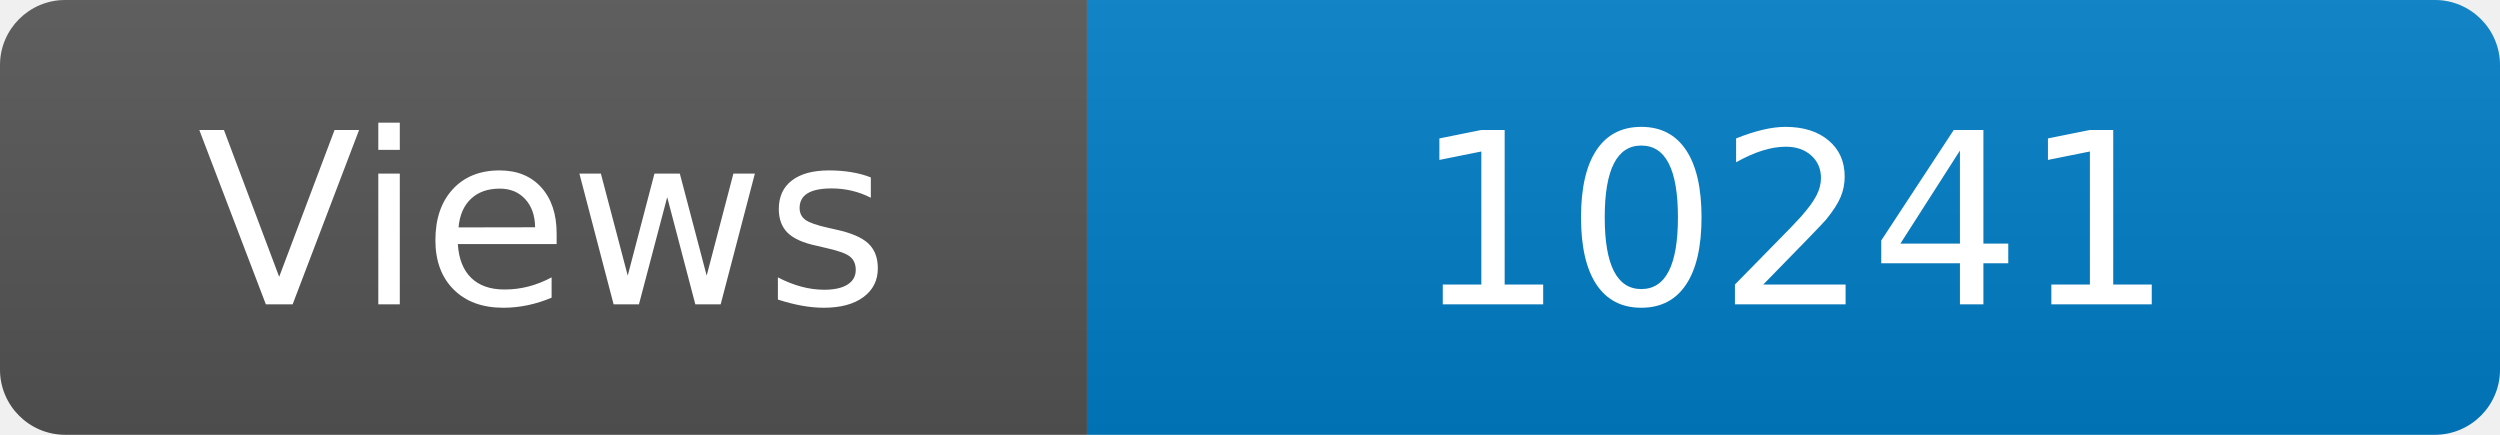
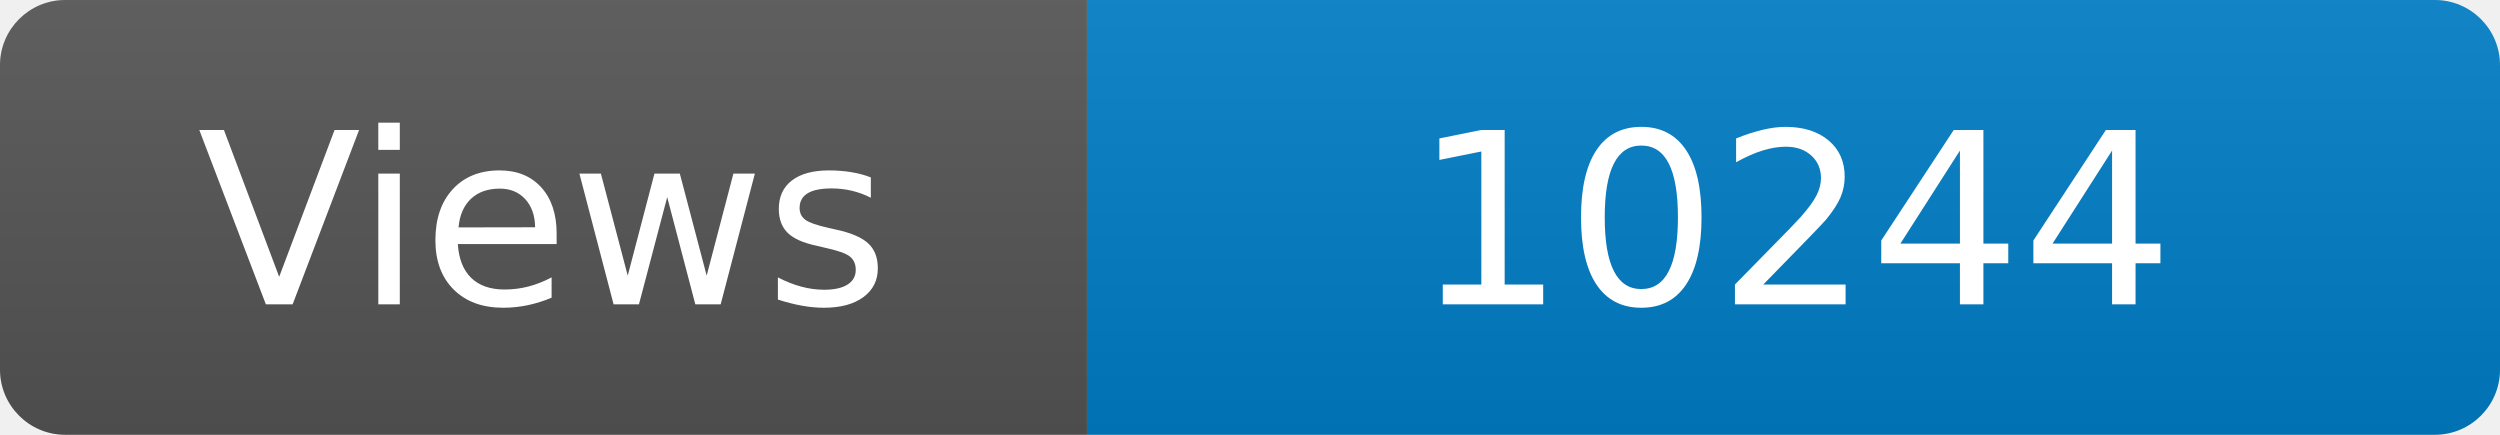
<svg xmlns="http://www.w3.org/2000/svg" width="115" height="20" role="img" aria-label="Maintained?: yes">
  <linearGradient id="s" x2="0" y2="100%">
    <stop offset="0" stop-color="#bbb" stop-opacity=".1" />
    <stop offset="1" stop-opacity=".1" />
  </linearGradient>
  <clipPath id="r">
    <rect width="115" height="20" rx="3" fill="#fff" />
  </clipPath>
  <g clip-path="url(#r)">
    <rect width="50" height="20" fill="#555" />
    <rect x="50" width="160" height="20" fill="#007ec6" />
    <rect width="115" height="20" fill="url(#s)" />
  </g>
  <g fill="#fff" text-anchor="middle" font-family="Verdana,Geneva,DejaVu Sans,sans-serif" font-size="110">
    <text x="250" y="140" transform="scale(.1)" fill="#fff">Views</text>
-     <text x="825" y="140" transform="scale(.1)" fill="#fff">10241</text>
+     <text x="825" y="140" transform="scale(.1)" fill="#fff">10244</text>
  </g>
</svg>
